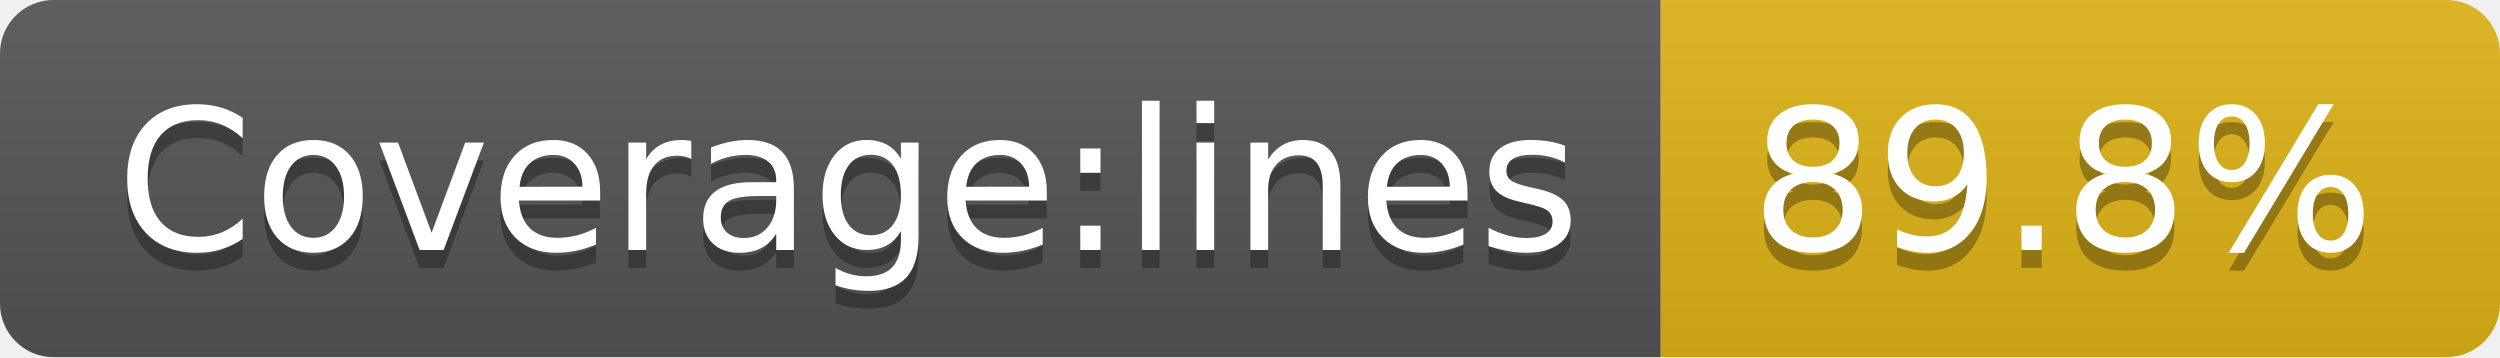
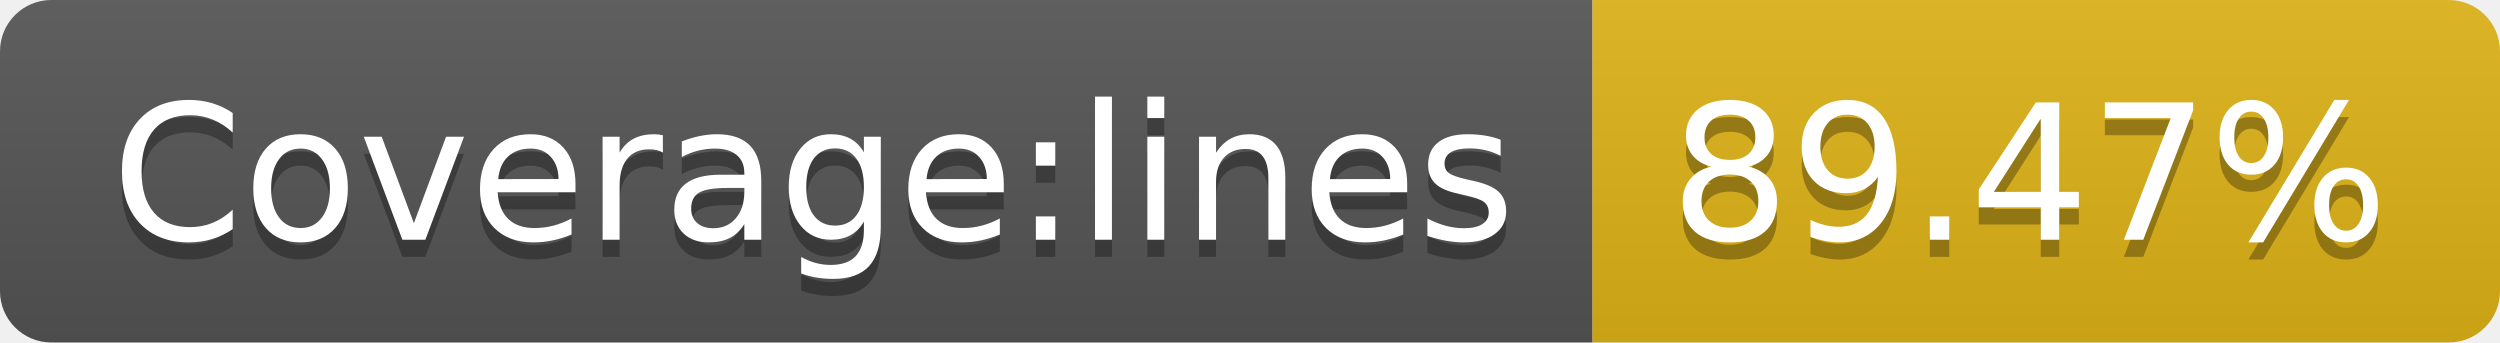
- <svg xmlns="http://www.w3.org/2000/svg" width="140" height="20">
+ <svg xmlns="http://www.w3.org/2000/svg" width="146" height="20">
  <linearGradient id="b" x2="0" y2="100%">
    <stop offset="0" stop-color="#bbb" stop-opacity=".1" />
    <stop offset="1" stop-opacity=".1" />
  </linearGradient>
  <clipPath id="a">
-     <rect width="140" height="20" rx="3" fill="#fff" />
+     <rect width="146" height="20" rx="3" fill="#fff" />
  </clipPath>
  <g clip-path="url(#a)">
    <path fill="#555" d="M0 0h93v20H0z" />
-     <path fill="#dfb317" d="M93 0h47v20H93z" />
-     <path fill="url(#b)" d="M0 0h140v20H0z" />
+     <path fill="#dfb317" d="M93 0h53v20H93z" />
+     <path fill="url(#b)" d="M0 0h146v20H0z" />
  </g>
  <g fill="#fff" text-anchor="middle" font-family="DejaVu Sans,Verdana,Geneva,sans-serif" font-size="110">
    <text x="475" y="150" fill="#010101" fill-opacity=".3" transform="scale(.1)" textLength="830">Coverage:lines</text>
    <text x="475" y="140" transform="scale(.1)" textLength="830">Coverage:lines</text>
-     <text x="1155" y="150" fill="#010101" fill-opacity=".3" transform="scale(.1)" textLength="370">89.8%</text>
-     <text x="1155" y="140" transform="scale(.1)" textLength="370">89.8%</text>
+     <text x="1185" y="150" fill="#010101" fill-opacity=".3" transform="scale(.1)" textLength="430">89.47%</text>
+     <text x="1185" y="140" transform="scale(.1)" textLength="430">89.47%</text>
  </g>
</svg>
